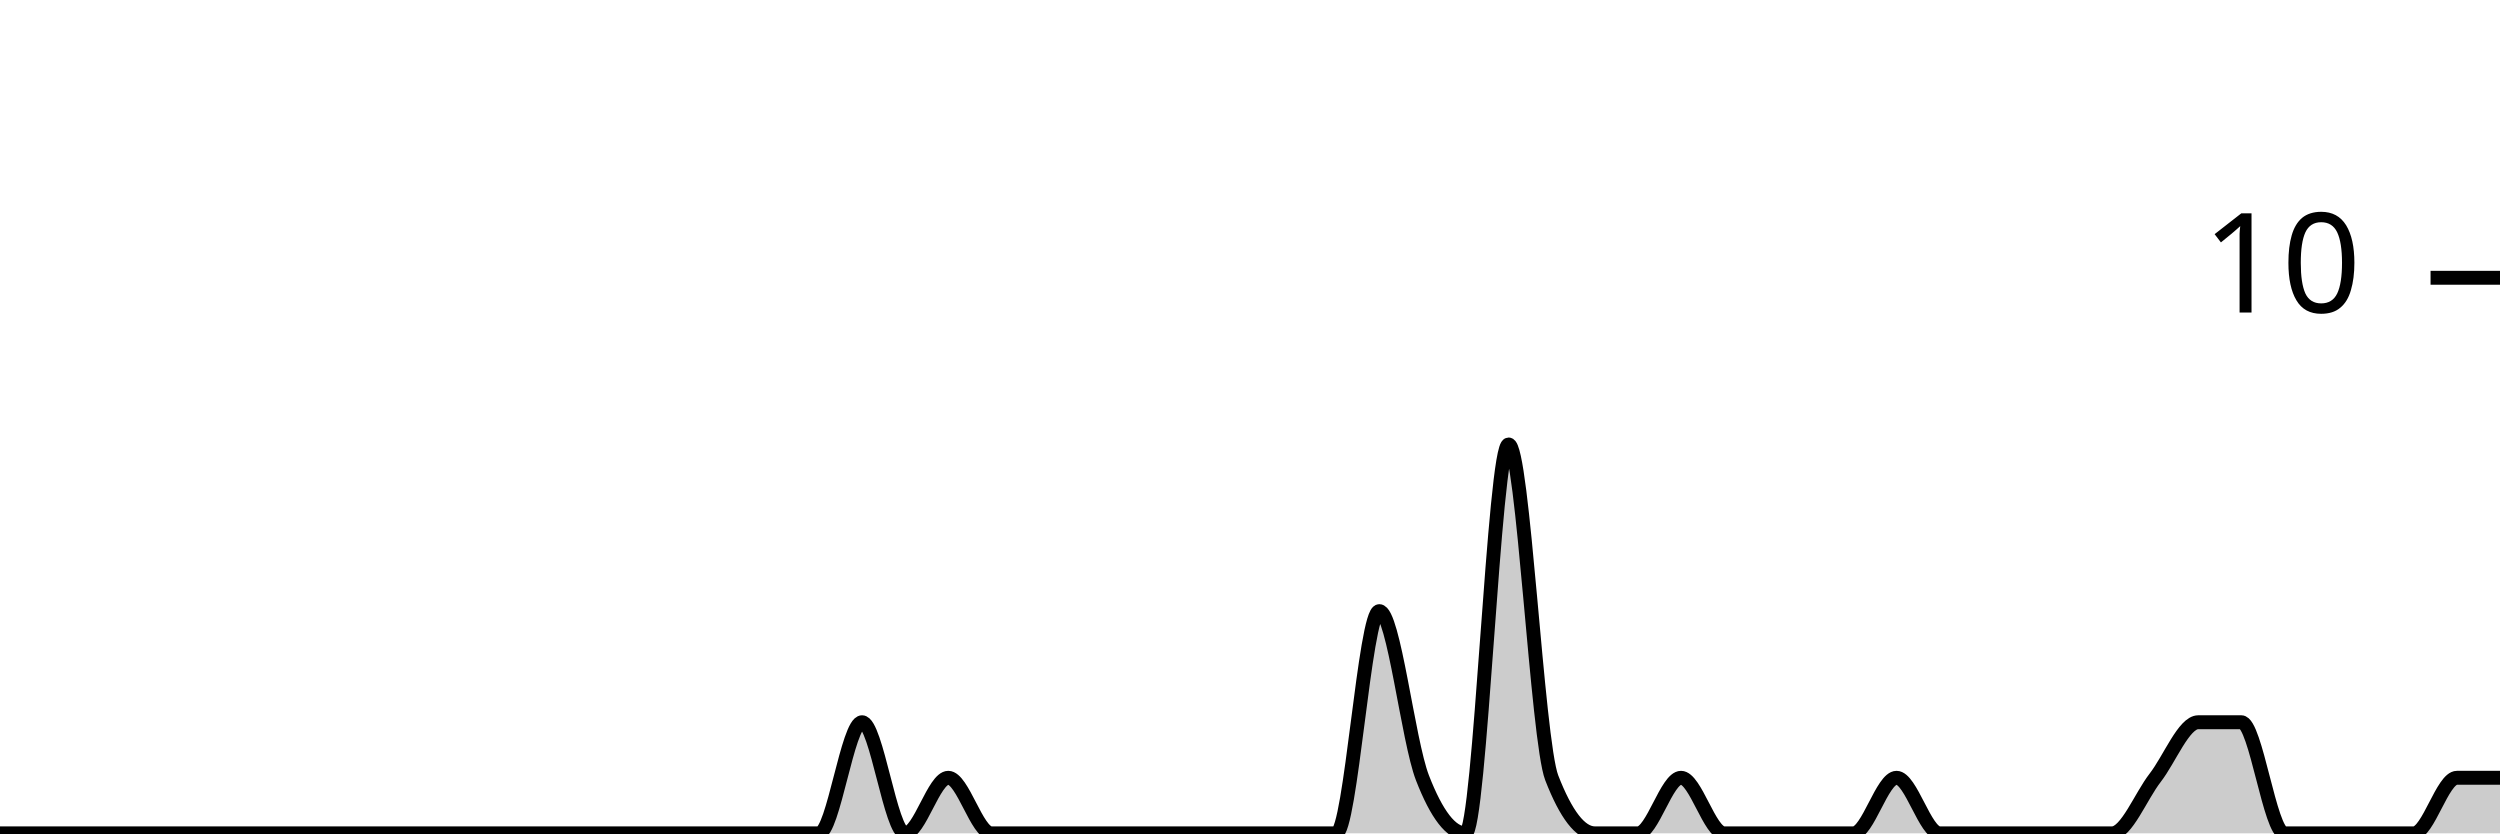
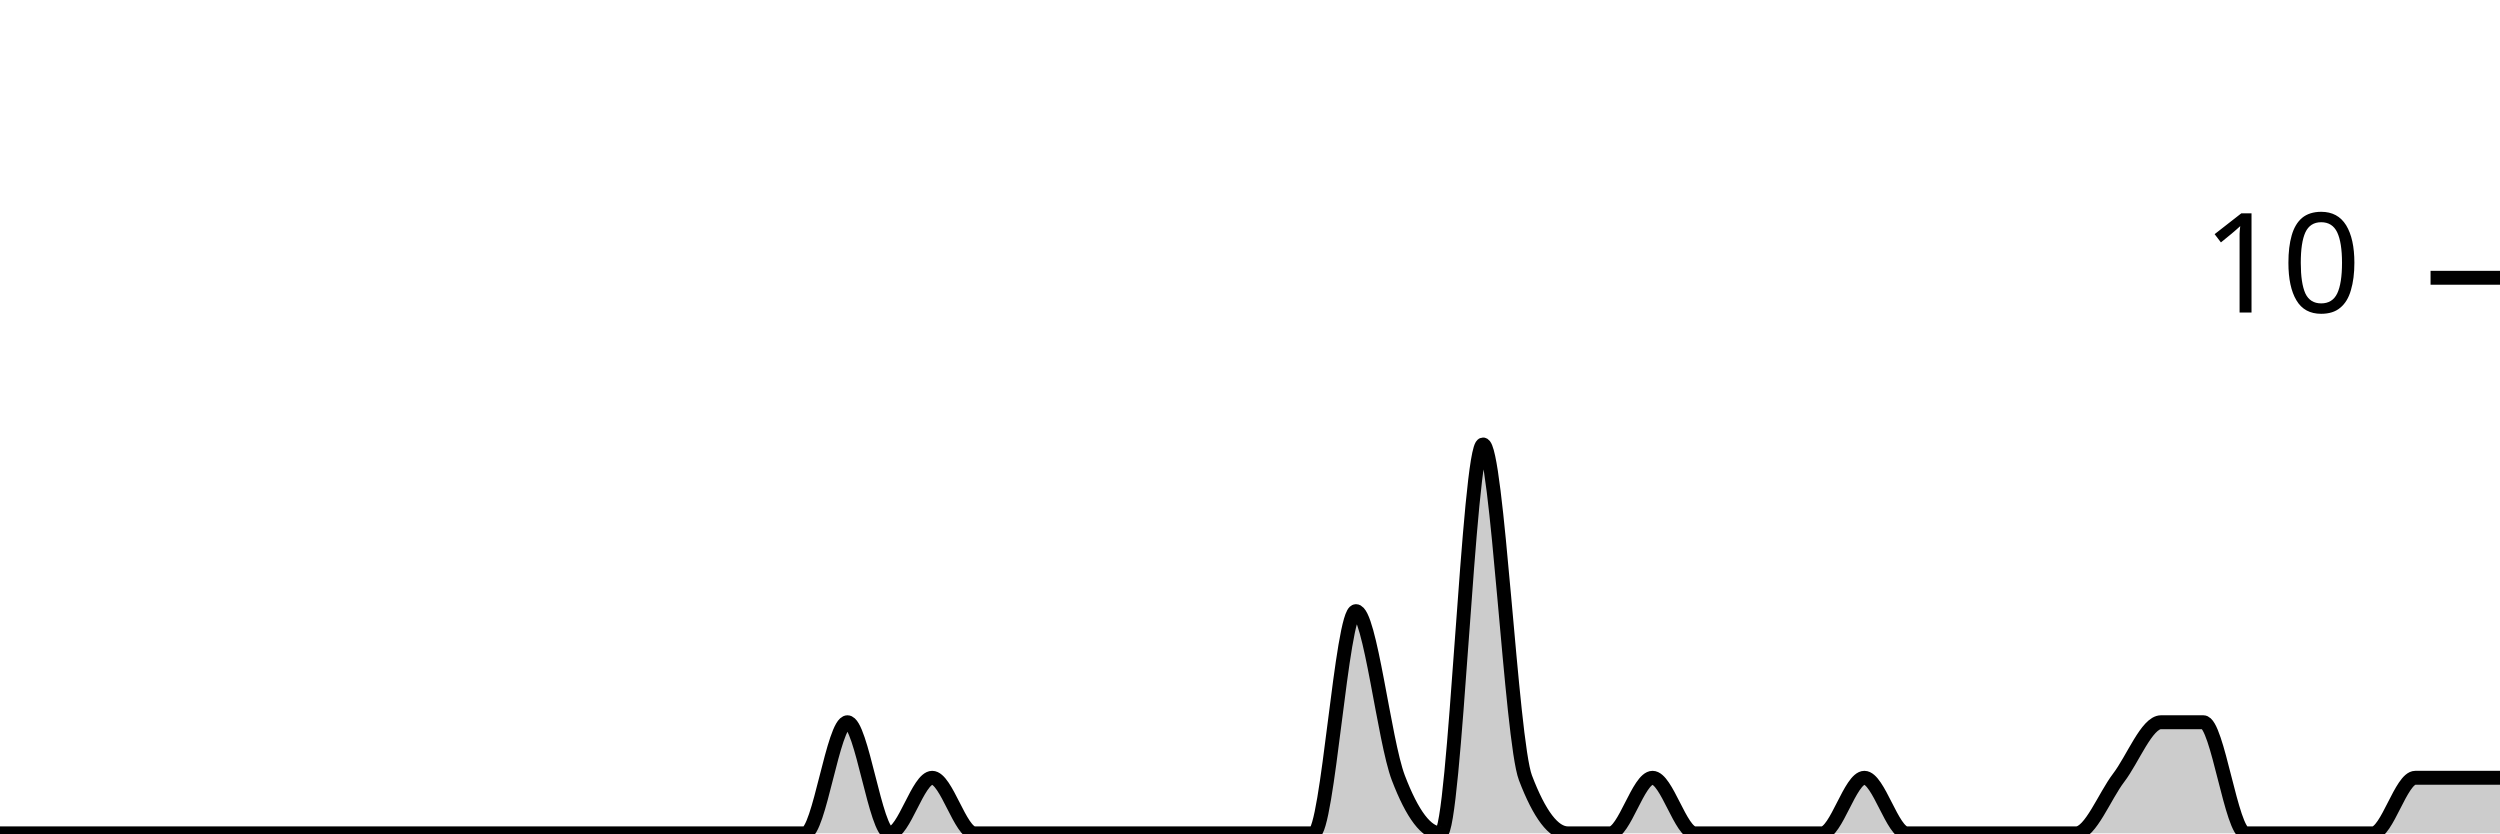
<svg xmlns="http://www.w3.org/2000/svg" viewBox="0 0 180 60">
  <g transform="translate(0,20)">
-     <path class="area" fill="rgba(0, 0, 0, 0.2)" d="M0,40C1.034,40,2.069,40,3.103,40C4.138,40,5.172,40,6.207,40C7.241,40,8.276,40,9.31,40C10.345,40,11.379,40,12.414,40C13.448,40,14.483,40,15.517,40C16.552,40,17.586,40,18.621,40C19.655,40,20.69,40,21.724,40C22.759,40,23.793,40,24.828,40C25.862,40,26.897,40,27.931,40C28.966,40,30,40,31.034,40C32.069,40,33.103,40,34.138,40C35.172,40,36.207,40,37.241,40C38.276,40,39.31,40,40.345,40C41.379,40,42.414,40,43.448,40C44.483,40,45.517,40,46.552,40C47.586,40,48.621,40,49.655,40C50.69,40,51.724,40,52.759,40C53.793,40,54.828,40,55.862,40C56.897,40,57.931,40,58.966,40C60,40,61.034,32,62.069,32C63.103,32,64.138,40,65.172,40C66.207,40,67.241,36,68.276,36C69.31,36,70.345,40,71.379,40C72.414,40,73.448,40,74.483,40C75.517,40,76.552,40,77.586,40C78.621,40,79.655,40,80.69,40C81.724,40,82.759,40,83.793,40C84.828,40,85.862,40,86.897,40C87.931,40,88.966,40,90,40C91.034,40,92.069,40,93.103,40C94.138,40,95.172,40,96.207,40C97.241,40,98.276,24,99.31,24C100.345,24,101.379,33.333,102.414,36C103.448,38.667,104.483,40,105.517,40C106.552,40,107.586,12,108.621,12C109.655,12,110.69,33.333,111.724,36C112.759,38.667,113.793,40,114.828,40C115.862,40,116.897,40,117.931,40C118.966,40,120,36,121.034,36C122.069,36,123.103,40,124.138,40C125.172,40,126.207,40,127.241,40C128.276,40,129.31,40,130.345,40C131.379,40,132.414,40,133.448,40C134.483,40,135.517,36,136.552,36C137.586,36,138.621,40,139.655,40C140.69,40,141.724,40,142.759,40C143.793,40,144.828,40,145.862,40C146.897,40,147.931,40,148.966,40C150,40,151.034,40,152.069,40C153.103,40,154.138,37.333,155.172,36C156.207,34.667,157.241,32,158.276,32C159.31,32,160.345,32,161.379,32C162.414,32,163.448,40,164.483,40C165.517,40,166.552,40,167.586,40C168.621,40,169.655,40,170.69,40C171.724,40,172.759,40,173.793,40C174.828,40,175.862,36,176.897,36C177.931,36,178.966,36,180,36L180,40C178.966,40,177.931,40,176.897,40C175.862,40,174.828,40,173.793,40C172.759,40,171.724,40,170.69,40C169.655,40,168.621,40,167.586,40C166.552,40,165.517,40,164.483,40C163.448,40,162.414,40,161.379,40C160.345,40,159.31,40,158.276,40C157.241,40,156.207,40,155.172,40C154.138,40,153.103,40,152.069,40C151.034,40,150,40,148.966,40C147.931,40,146.897,40,145.862,40C144.828,40,143.793,40,142.759,40C141.724,40,140.69,40,139.655,40C138.621,40,137.586,40,136.552,40C135.517,40,134.483,40,133.448,40C132.414,40,131.379,40,130.345,40C129.31,40,128.276,40,127.241,40C126.207,40,125.172,40,124.138,40C123.103,40,122.069,40,121.034,40C120,40,118.966,40,117.931,40C116.897,40,115.862,40,114.828,40C113.793,40,112.759,40,111.724,40C110.69,40,109.655,40,108.621,40C107.586,40,106.552,40,105.517,40C104.483,40,103.448,40,102.414,40C101.379,40,100.345,40,99.31,40C98.276,40,97.241,40,96.207,40C95.172,40,94.138,40,93.103,40C92.069,40,91.034,40,90,40C88.966,40,87.931,40,86.897,40C85.862,40,84.828,40,83.793,40C82.759,40,81.724,40,80.69,40C79.655,40,78.621,40,77.586,40C76.552,40,75.517,40,74.483,40C73.448,40,72.414,40,71.379,40C70.345,40,69.31,40,68.276,40C67.241,40,66.207,40,65.172,40C64.138,40,63.103,40,62.069,40C61.034,40,60,40,58.966,40C57.931,40,56.897,40,55.862,40C54.828,40,53.793,40,52.759,40C51.724,40,50.69,40,49.655,40C48.621,40,47.586,40,46.552,40C45.517,40,44.483,40,43.448,40C42.414,40,41.379,40,40.345,40C39.31,40,38.276,40,37.241,40C36.207,40,35.172,40,34.138,40C33.103,40,32.069,40,31.034,40C30,40,28.966,40,27.931,40C26.897,40,25.862,40,24.828,40C23.793,40,22.759,40,21.724,40C20.69,40,19.655,40,18.621,40C17.586,40,16.552,40,15.517,40C14.483,40,13.448,40,12.414,40C11.379,40,10.345,40,9.31,40C8.276,40,7.241,40,6.207,40C5.172,40,4.138,40,3.103,40C2.069,40,1.034,40,0,40Z" />
-     <path class="line" stroke="black" fill="none" d="M0,40C1.034,40,2.069,40,3.103,40C4.138,40,5.172,40,6.207,40C7.241,40,8.276,40,9.31,40C10.345,40,11.379,40,12.414,40C13.448,40,14.483,40,15.517,40C16.552,40,17.586,40,18.621,40C19.655,40,20.69,40,21.724,40C22.759,40,23.793,40,24.828,40C25.862,40,26.897,40,27.931,40C28.966,40,30,40,31.034,40C32.069,40,33.103,40,34.138,40C35.172,40,36.207,40,37.241,40C38.276,40,39.31,40,40.345,40C41.379,40,42.414,40,43.448,40C44.483,40,45.517,40,46.552,40C47.586,40,48.621,40,49.655,40C50.69,40,51.724,40,52.759,40C53.793,40,54.828,40,55.862,40C56.897,40,57.931,40,58.966,40C60,40,61.034,32,62.069,32C63.103,32,64.138,40,65.172,40C66.207,40,67.241,36,68.276,36C69.31,36,70.345,40,71.379,40C72.414,40,73.448,40,74.483,40C75.517,40,76.552,40,77.586,40C78.621,40,79.655,40,80.69,40C81.724,40,82.759,40,83.793,40C84.828,40,85.862,40,86.897,40C87.931,40,88.966,40,90,40C91.034,40,92.069,40,93.103,40C94.138,40,95.172,40,96.207,40C97.241,40,98.276,24,99.31,24C100.345,24,101.379,33.333,102.414,36C103.448,38.667,104.483,40,105.517,40C106.552,40,107.586,12,108.621,12C109.655,12,110.69,33.333,111.724,36C112.759,38.667,113.793,40,114.828,40C115.862,40,116.897,40,117.931,40C118.966,40,120,36,121.034,36C122.069,36,123.103,40,124.138,40C125.172,40,126.207,40,127.241,40C128.276,40,129.31,40,130.345,40C131.379,40,132.414,40,133.448,40C134.483,40,135.517,36,136.552,36C137.586,36,138.621,40,139.655,40C140.69,40,141.724,40,142.759,40C143.793,40,144.828,40,145.862,40C146.897,40,147.931,40,148.966,40C150,40,151.034,40,152.069,40C153.103,40,154.138,37.333,155.172,36C156.207,34.667,157.241,32,158.276,32C159.31,32,160.345,32,161.379,32C162.414,32,163.448,40,164.483,40C165.517,40,166.552,40,167.586,40C168.621,40,169.655,40,170.69,40C171.724,40,172.759,40,173.793,40C174.828,40,175.862,36,176.897,36C177.931,36,178.966,36,180,36" />
+     <path class="area" fill="rgba(0, 0, 0, 0.2)" d="M0,40C1.017,40,2.034,40,3.051,40C4.068,40,5.085,40,6.102,40C7.119,40,8.136,40,9.153,40C10.169,40,11.186,40,12.203,40C13.22,40,14.237,40,15.254,40C16.271,40,17.288,40,18.305,40C19.322,40,20.339,40,21.356,40C22.373,40,23.39,40,24.407,40C25.424,40,26.441,40,27.458,40C28.475,40,29.492,40,30.508,40C31.525,40,32.542,40,33.559,40C34.576,40,35.593,40,36.61,40C37.627,40,38.644,40,39.661,40C40.678,40,41.695,40,42.712,40C43.729,40,44.746,40,45.763,40C46.78,40,47.797,40,48.814,40C49.831,40,50.847,40,51.864,40C52.881,40,53.898,40,54.915,40C55.932,40,56.949,40,57.966,40C58.983,40,60,32,61.017,32C62.034,32,63.051,40,64.068,40C65.085,40,66.102,36,67.119,36C68.136,36,69.153,40,70.169,40C71.186,40,72.203,40,73.22,40C74.237,40,75.254,40,76.271,40C77.288,40,78.305,40,79.322,40C80.339,40,81.356,40,82.373,40C83.39,40,84.407,40,85.424,40C86.441,40,87.458,40,88.475,40C89.492,40,90.508,40,91.525,40C92.542,40,93.559,40,94.576,40C95.593,40,96.61,24,97.627,24C98.644,24,99.661,33.333,100.678,36C101.695,38.667,102.712,40,103.729,40C104.746,40,105.763,12,106.78,12C107.797,12,108.814,33.333,109.831,36C110.847,38.667,111.864,40,112.881,40C113.898,40,114.915,40,115.932,40C116.949,40,117.966,36,118.983,36C120,36,121.017,40,122.034,40C123.051,40,124.068,40,125.085,40C126.102,40,127.119,40,128.136,40C129.153,40,130.169,40,131.186,40C132.203,40,133.22,36,134.237,36C135.254,36,136.271,40,137.288,40C138.305,40,139.322,40,140.339,40C141.356,40,142.373,40,143.39,40C144.407,40,145.424,40,146.441,40C147.458,40,148.475,40,149.492,40C150.508,40,151.525,37.333,152.542,36C153.559,34.667,154.576,32,155.593,32C156.61,32,157.627,32,158.644,32C159.661,32,160.678,40,161.695,40C162.712,40,163.729,40,164.746,40C165.763,40,166.78,40,167.797,40C168.814,40,169.831,40,170.847,40C171.864,40,172.881,36,173.898,36C174.915,36,175.932,36,176.949,36C177.966,36,178.983,36,180,36L180,40C178.983,40,177.966,40,176.949,40C175.932,40,174.915,40,173.898,40C172.881,40,171.864,40,170.847,40C169.831,40,168.814,40,167.797,40C166.78,40,165.763,40,164.746,40C163.729,40,162.712,40,161.695,40C160.678,40,159.661,40,158.644,40C157.627,40,156.61,40,155.593,40C154.576,40,153.559,40,152.542,40C151.525,40,150.508,40,149.492,40C148.475,40,147.458,40,146.441,40C145.424,40,144.407,40,143.39,40C142.373,40,141.356,40,140.339,40C139.322,40,138.305,40,137.288,40C136.271,40,135.254,40,134.237,40C133.22,40,132.203,40,131.186,40C130.169,40,129.153,40,128.136,40C127.119,40,126.102,40,125.085,40C124.068,40,123.051,40,122.034,40C121.017,40,120,40,118.983,40C117.966,40,116.949,40,115.932,40C114.915,40,113.898,40,112.881,40C111.864,40,110.847,40,109.831,40C108.814,40,107.797,40,106.78,40C105.763,40,104.746,40,103.729,40C102.712,40,101.695,40,100.678,40C99.661,40,98.644,40,97.627,40C96.61,40,95.593,40,94.576,40C93.559,40,92.542,40,91.525,40C90.508,40,89.492,40,88.475,40C87.458,40,86.441,40,85.424,40C84.407,40,83.39,40,82.373,40C81.356,40,80.339,40,79.322,40C78.305,40,77.288,40,76.271,40C75.254,40,74.237,40,73.22,40C72.203,40,71.186,40,70.169,40C69.153,40,68.136,40,67.119,40C66.102,40,65.085,40,64.068,40C63.051,40,62.034,40,61.017,40C60,40,58.983,40,57.966,40C56.949,40,55.932,40,54.915,40C53.898,40,52.881,40,51.864,40C50.847,40,49.831,40,48.814,40C47.797,40,46.78,40,45.763,40C44.746,40,43.729,40,42.712,40C41.695,40,40.678,40,39.661,40C38.644,40,37.627,40,36.61,40C35.593,40,34.576,40,33.559,40C32.542,40,31.525,40,30.508,40C29.492,40,28.475,40,27.458,40C26.441,40,25.424,40,24.407,40C23.39,40,22.373,40,21.356,40C20.339,40,19.322,40,18.305,40C17.288,40,16.271,40,15.254,40C14.237,40,13.22,40,12.203,40C11.186,40,10.169,40,9.153,40C8.136,40,7.119,40,6.102,40C5.085,40,4.068,40,3.051,40C2.034,40,1.017,40,0,40Z" />
+     <path class="line" stroke="black" fill="none" d="M0,40C1.017,40,2.034,40,3.051,40C4.068,40,5.085,40,6.102,40C7.119,40,8.136,40,9.153,40C10.169,40,11.186,40,12.203,40C13.22,40,14.237,40,15.254,40C16.271,40,17.288,40,18.305,40C19.322,40,20.339,40,21.356,40C22.373,40,23.39,40,24.407,40C25.424,40,26.441,40,27.458,40C28.475,40,29.492,40,30.508,40C31.525,40,32.542,40,33.559,40C34.576,40,35.593,40,36.61,40C37.627,40,38.644,40,39.661,40C40.678,40,41.695,40,42.712,40C43.729,40,44.746,40,45.763,40C46.78,40,47.797,40,48.814,40C49.831,40,50.847,40,51.864,40C52.881,40,53.898,40,54.915,40C55.932,40,56.949,40,57.966,40C58.983,40,60,32,61.017,32C62.034,32,63.051,40,64.068,40C65.085,40,66.102,36,67.119,36C68.136,36,69.153,40,70.169,40C71.186,40,72.203,40,73.22,40C74.237,40,75.254,40,76.271,40C77.288,40,78.305,40,79.322,40C80.339,40,81.356,40,82.373,40C83.39,40,84.407,40,85.424,40C86.441,40,87.458,40,88.475,40C89.492,40,90.508,40,91.525,40C92.542,40,93.559,40,94.576,40C95.593,40,96.61,24,97.627,24C98.644,24,99.661,33.333,100.678,36C101.695,38.667,102.712,40,103.729,40C104.746,40,105.763,12,106.78,12C107.797,12,108.814,33.333,109.831,36C110.847,38.667,111.864,40,112.881,40C113.898,40,114.915,40,115.932,40C116.949,40,117.966,36,118.983,36C120,36,121.017,40,122.034,40C123.051,40,124.068,40,125.085,40C126.102,40,127.119,40,128.136,40C129.153,40,130.169,40,131.186,40C132.203,40,133.22,36,134.237,36C135.254,36,136.271,40,137.288,40C138.305,40,139.322,40,140.339,40C141.356,40,142.373,40,143.39,40C144.407,40,145.424,40,146.441,40C147.458,40,148.475,40,149.492,40C150.508,40,151.525,37.333,152.542,36C153.559,34.667,154.576,32,155.593,32C156.61,32,157.627,32,158.644,32C159.661,32,160.678,40,161.695,40C162.712,40,163.729,40,164.746,40C165.763,40,166.78,40,167.797,40C168.814,40,169.831,40,170.847,40C171.864,40,172.881,36,173.898,36C174.915,36,175.932,36,176.949,36C177.966,36,178.983,36,180,36" />
    <path class="axis-ceiling" stroke-width="1" stroke="black" fill="none" d="M175,0L180,0" />
    <text class="axis-ceiling-label" font-family="sans-serif" text-anchor="end" font-size="10px" x="170" y="2.5">10</text>
  </g>
</svg>
